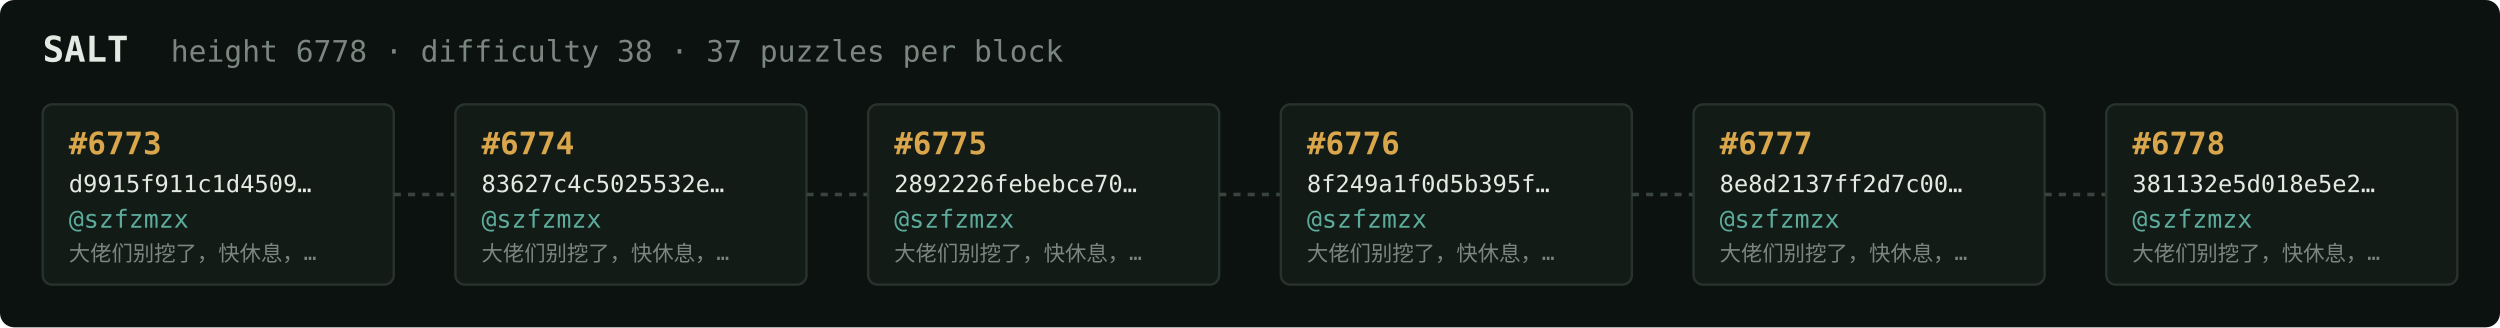
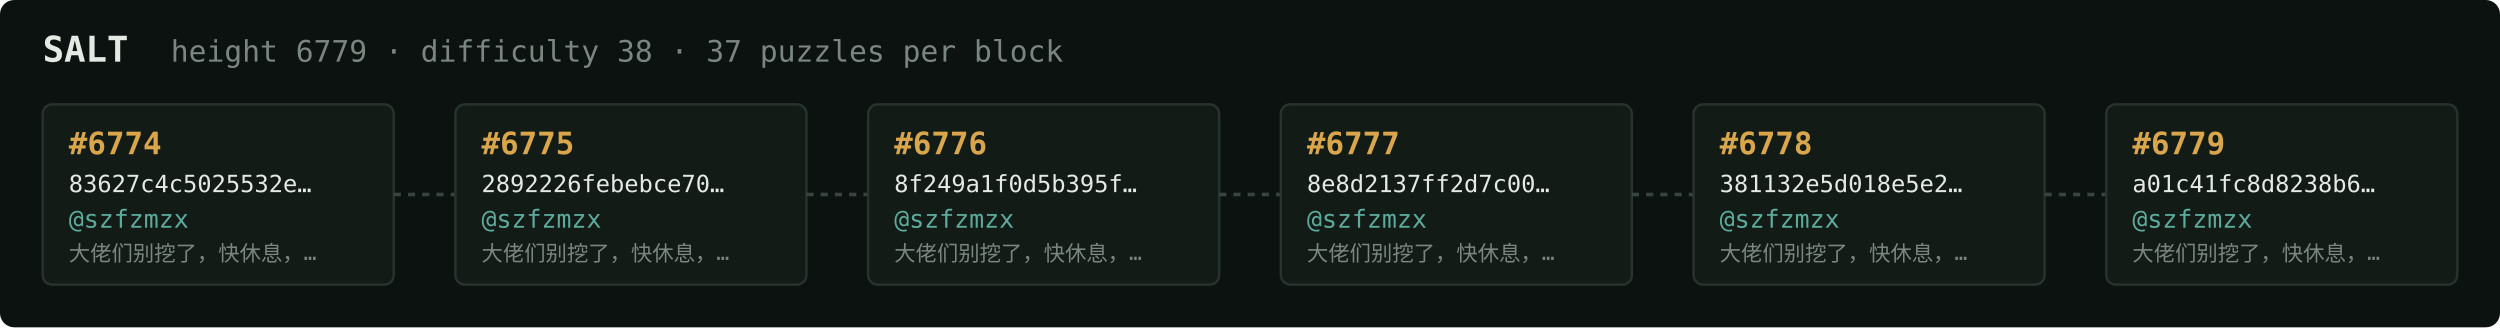
<svg xmlns="http://www.w3.org/2000/svg" width="1054" height="138" viewBox="0 0 1054 138" font-family="ui-monospace,SFMono-Regular,Menlo,monospace">
  <rect fill="#0c1210" width="1054" height="138" rx="6" />
  <text x="18" y="26" fill="#e5e9e3" font-size="15" font-weight="700">SALT</text>
-   <text x="72" y="26" fill="#7a867f" font-size="12.5">height 6778 · difficulty 38 · 37 puzzles per block</text>
+   <text x="72" y="26" fill="#7a867f" font-size="12.5">height 6779 · difficulty 38 · 37 puzzles per block</text>
  <rect x="18" y="44" width="148" height="76" rx="4" fill="#131b17" stroke="#28332e" stroke-width="1" />
-   <text x="29" y="65" fill="#d9a64c" font-size="13" font-weight="700">#6773</text>
-   <text x="29" y="81" fill="#e5e9e3" font-size="10">d9915f911c1d4509…</text>
+   <text x="29" y="65" fill="#d9a64c" font-size="13" font-weight="700">#6774</text>
+   <text x="29" y="81" fill="#e5e9e3" font-size="10">83627c4c5025532e…</text>
  <text x="29" y="96" fill="#5cab9b" font-size="10.5">@szfzmzx</text>
  <text x="29" y="110" fill="#7a867f" font-size="9">大佬们别挖了，快休息，…</text>
  <line x1="166" y1="82.0" x2="192" y2="82.0" stroke="#38443e" stroke-width="1.5" stroke-dasharray="3 3" />
  <rect x="192" y="44" width="148" height="76" rx="4" fill="#131b17" stroke="#28332e" stroke-width="1" />
-   <text x="203" y="65" fill="#d9a64c" font-size="13" font-weight="700">#6774</text>
-   <text x="203" y="81" fill="#e5e9e3" font-size="10">83627c4c5025532e…</text>
+   <text x="203" y="65" fill="#d9a64c" font-size="13" font-weight="700">#6775</text>
+   <text x="203" y="81" fill="#e5e9e3" font-size="10">2892226febebce70…</text>
  <text x="203" y="96" fill="#5cab9b" font-size="10.5">@szfzmzx</text>
  <text x="203" y="110" fill="#7a867f" font-size="9">大佬们别挖了，快休息，…</text>
  <line x1="340" y1="82.0" x2="366" y2="82.0" stroke="#38443e" stroke-width="1.5" stroke-dasharray="3 3" />
  <rect x="366" y="44" width="148" height="76" rx="4" fill="#131b17" stroke="#28332e" stroke-width="1" />
-   <text x="377" y="65" fill="#d9a64c" font-size="13" font-weight="700">#6775</text>
-   <text x="377" y="81" fill="#e5e9e3" font-size="10">2892226febebce70…</text>
+   <text x="377" y="65" fill="#d9a64c" font-size="13" font-weight="700">#6776</text>
+   <text x="377" y="81" fill="#e5e9e3" font-size="10">8f249a1f0d5b395f…</text>
  <text x="377" y="96" fill="#5cab9b" font-size="10.5">@szfzmzx</text>
  <text x="377" y="110" fill="#7a867f" font-size="9">大佬们别挖了，快休息，…</text>
  <line x1="514" y1="82.0" x2="540" y2="82.0" stroke="#38443e" stroke-width="1.5" stroke-dasharray="3 3" />
  <rect x="540" y="44" width="148" height="76" rx="4" fill="#131b17" stroke="#28332e" stroke-width="1" />
-   <text x="551" y="65" fill="#d9a64c" font-size="13" font-weight="700">#6776</text>
-   <text x="551" y="81" fill="#e5e9e3" font-size="10">8f249a1f0d5b395f…</text>
+   <text x="551" y="65" fill="#d9a64c" font-size="13" font-weight="700">#6777</text>
+   <text x="551" y="81" fill="#e5e9e3" font-size="10">8e8d2137ff2d7c00…</text>
  <text x="551" y="96" fill="#5cab9b" font-size="10.5">@szfzmzx</text>
  <text x="551" y="110" fill="#7a867f" font-size="9">大佬们别挖了，快休息，…</text>
  <line x1="688" y1="82.0" x2="714" y2="82.0" stroke="#38443e" stroke-width="1.5" stroke-dasharray="3 3" />
  <rect x="714" y="44" width="148" height="76" rx="4" fill="#131b17" stroke="#28332e" stroke-width="1" />
-   <text x="725" y="65" fill="#d9a64c" font-size="13" font-weight="700">#6777</text>
-   <text x="725" y="81" fill="#e5e9e3" font-size="10">8e8d2137ff2d7c00…</text>
+   <text x="725" y="65" fill="#d9a64c" font-size="13" font-weight="700">#6778</text>
+   <text x="725" y="81" fill="#e5e9e3" font-size="10">381132e5d018e5e2…</text>
  <text x="725" y="96" fill="#5cab9b" font-size="10.5">@szfzmzx</text>
  <text x="725" y="110" fill="#7a867f" font-size="9">大佬们别挖了，快休息，…</text>
  <line x1="862" y1="82.0" x2="888" y2="82.0" stroke="#38443e" stroke-width="1.5" stroke-dasharray="3 3" />
  <rect x="888" y="44" width="148" height="76" rx="4" fill="#131b17" stroke="#28332e" stroke-width="1" />
-   <text x="899" y="65" fill="#d9a64c" font-size="13" font-weight="700">#6778</text>
-   <text x="899" y="81" fill="#e5e9e3" font-size="10">381132e5d018e5e2…</text>
+   <text x="899" y="65" fill="#d9a64c" font-size="13" font-weight="700">#6779</text>
+   <text x="899" y="81" fill="#e5e9e3" font-size="10">a01c41fc8d8238b6…</text>
  <text x="899" y="96" fill="#5cab9b" font-size="10.5">@szfzmzx</text>
  <text x="899" y="110" fill="#7a867f" font-size="9">大佬们别挖了，快休息，…</text>
</svg>
